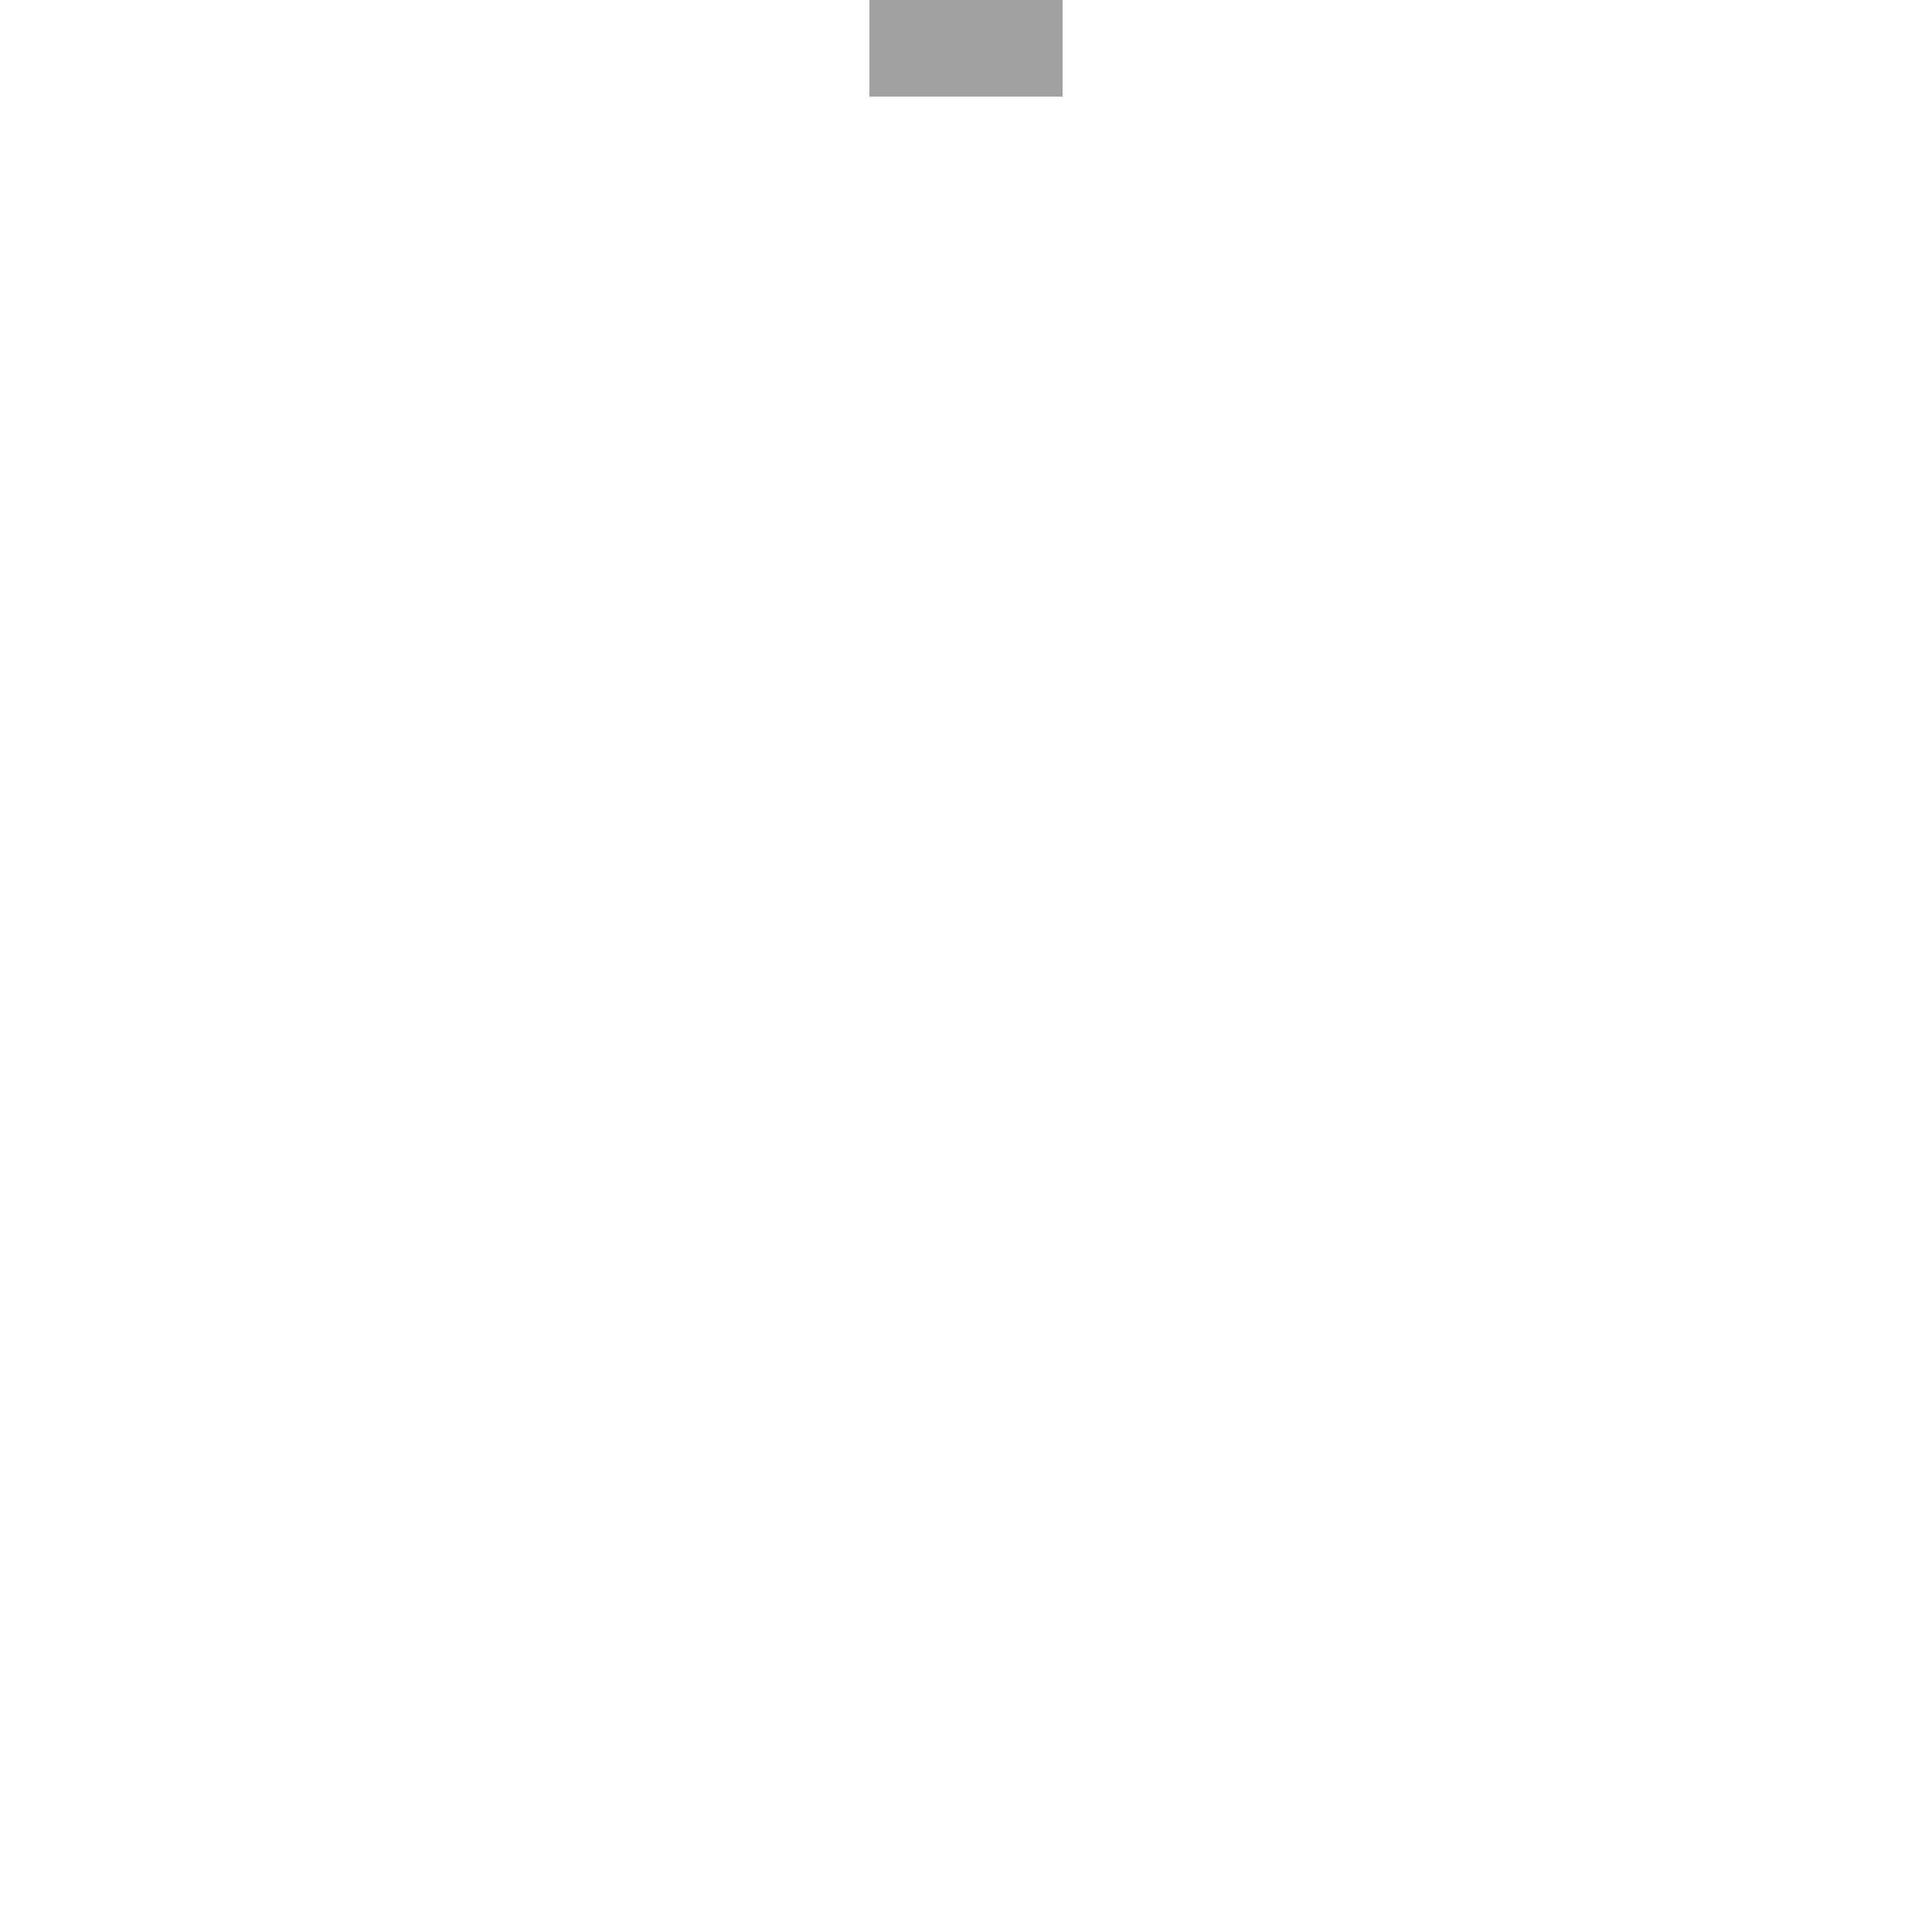
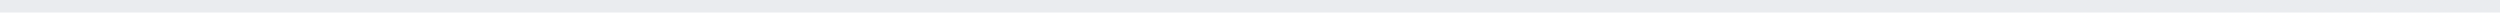
- <svg height="10" width="100%">
-   <line x1="0" y1="0" x2="100%" y2="0" stroke="#a1a1a1" />
+ <svg xmlns="http://www.w3.org/2000/svg" viewBox="0 0 100 1">
+   <line x1="0" y1="0" x2="100%" y2="0" stroke="#eaecef" stroke-miterlimit="10`" />
</svg>
